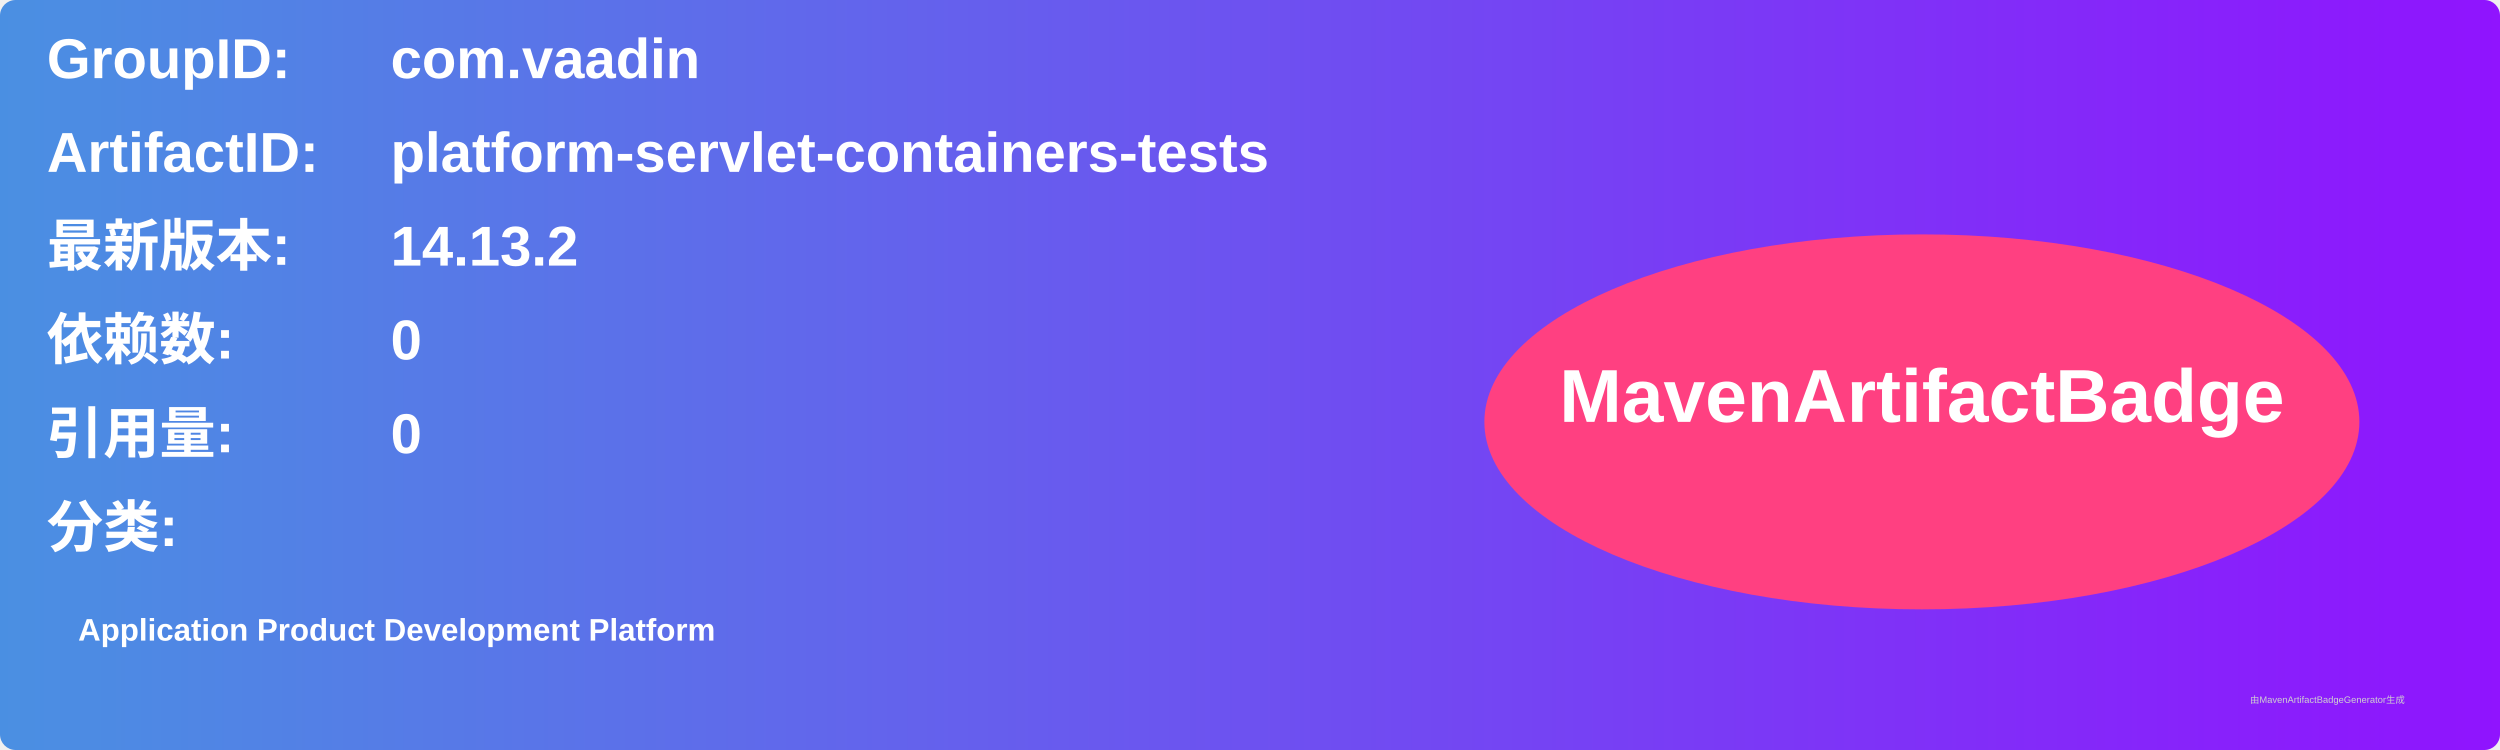
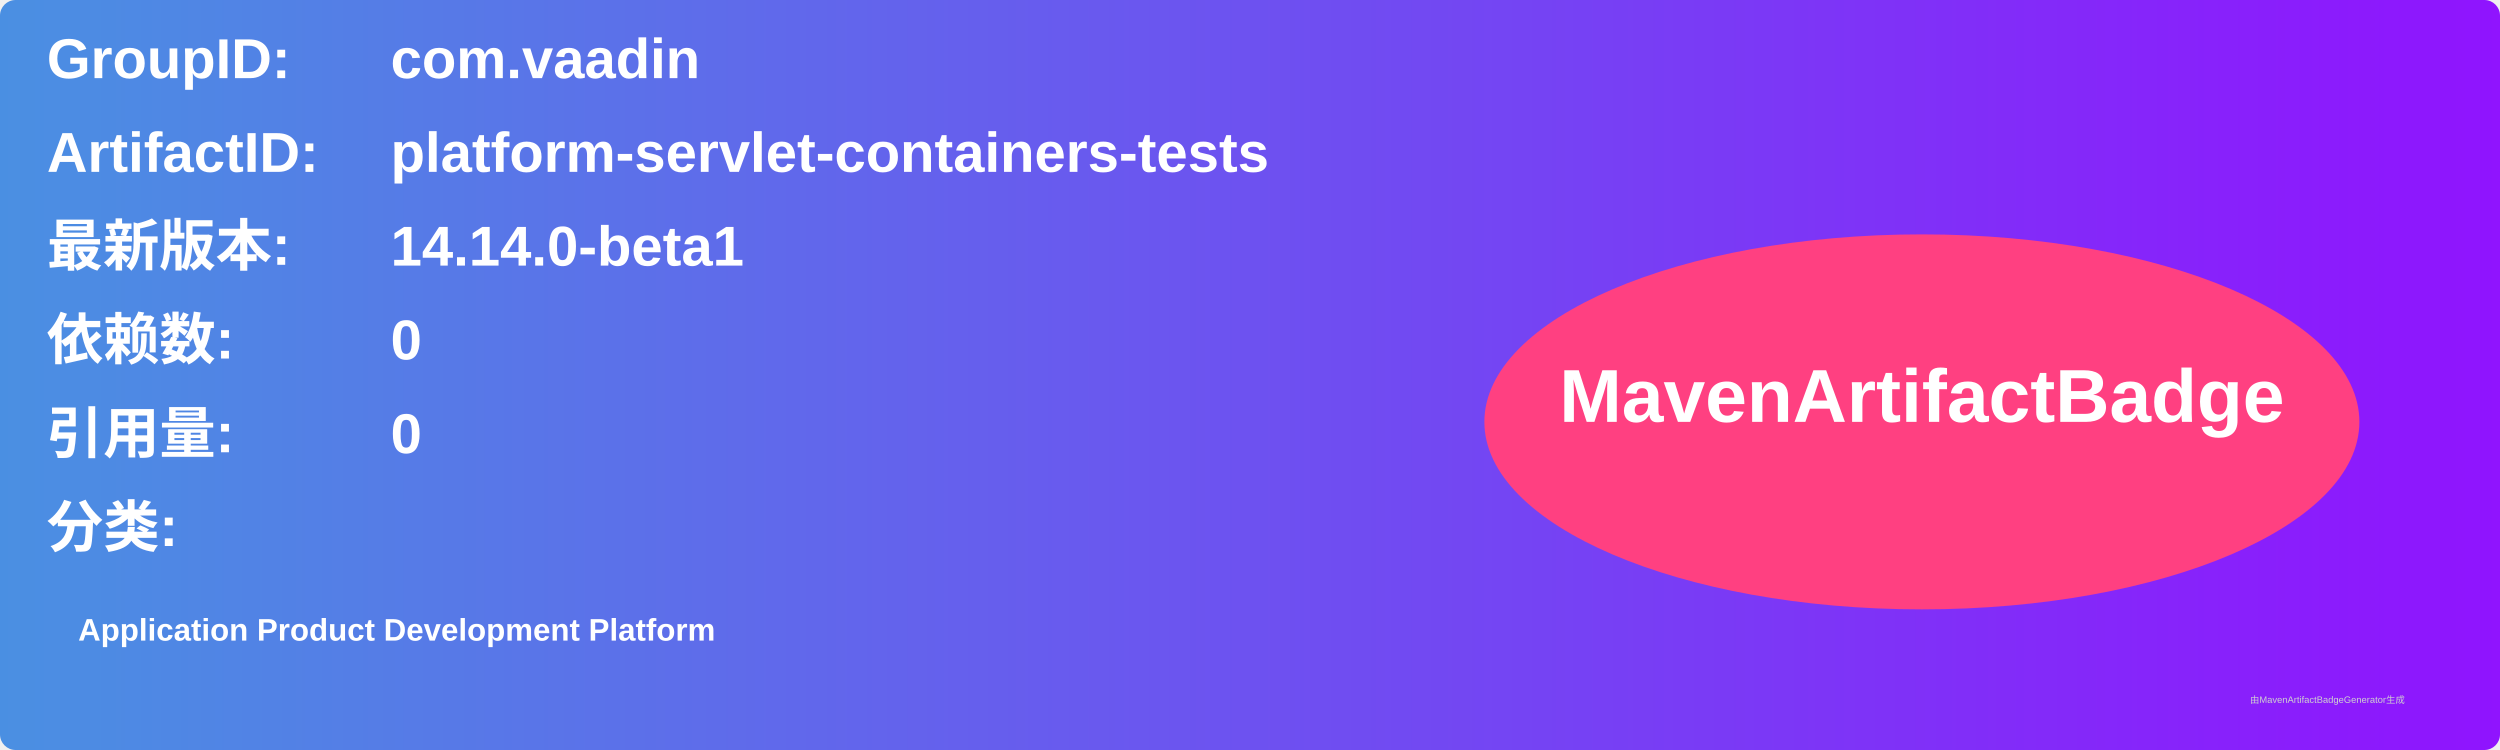
<svg xmlns="http://www.w3.org/2000/svg" width="800" height="240" viewBox="0 0 800 240">
  <linearGradient id="grad" x1="0%" y1="0%" x2="100%" y2="0%">
    <stop offset="0%" stop-color="#4a90e2" />
    <stop offset="100%" stop-color="#9013fe" />
  </linearGradient>
  <rect width="100%" height="100%" rx="5" ry="5" fill="url(#grad)" />
  <g transform="translate(15, 15)">
    <text x="0" y="10" font-family="Arial" font-size="18" fill="white" font-weight="bold" width="260">GroupID:</text>
    <text x="110" y="10" font-family="Arial" font-size="18" fill="white" font-weight="bold" width="460">com.vaadin</text>
    <text x="0" y="40" font-family="Arial" font-size="18" fill="white" font-weight="bold" width="260">ArtifactID:</text>
    <text x="110" y="40" font-family="Arial" font-size="18" fill="white" font-weight="bold" width="460">platform-servlet-containers-tests</text>
    <text x="0" y="70" font-family="Arial" font-size="18" fill="white" font-weight="bold">最新版本:</text>
    <text x="110" y="70" font-family="Arial" font-size="18" fill="white" font-weight="bold">
-       <tspan font-weight="bold">14.13.2</tspan>
+       <tspan font-weight="bold">14.14.0-beta1</tspan>
    </text>
    <text x="0" y="100" font-family="Arial" font-size="18" fill="white" font-weight="bold">依赖数: </text>
    <text x="110" y="100" font-family="Arial" font-size="18" fill="white">
      <tspan font-weight="bold">0</tspan>
    </text>
    <text x="0" y="130" font-family="Arial" font-size="18" fill="white" font-weight="bold">引用量: </text>
    <text x="110" y="130" font-family="Arial" font-size="18" fill="white">
      <tspan font-weight="bold">0</tspan>
    </text>
    <text x="0" y="160" font-family="Arial" font-size="18" fill="white" font-weight="bold">分类:</text>
    <text x="10" y="190" font-family="Arial" font-size="10" fill="white">
      <tspan font-weight="bold">Application Product Development Platform</tspan>
    </text>
    <ellipse cx="600" cy="120" rx="140" ry="60" fill="#ff4081" />
    <text x="600" y="120" text-anchor="middle" font-family="Arial" font-size="24" fill="white" font-weight="bold">MavenArtifactBadge</text>
  </g>
  <text x="720" y="225" font-family="Arial" font-size="3" fill="#d0d0d0">由MavenArtifactBadgeGenerator生成</text>
</svg>
